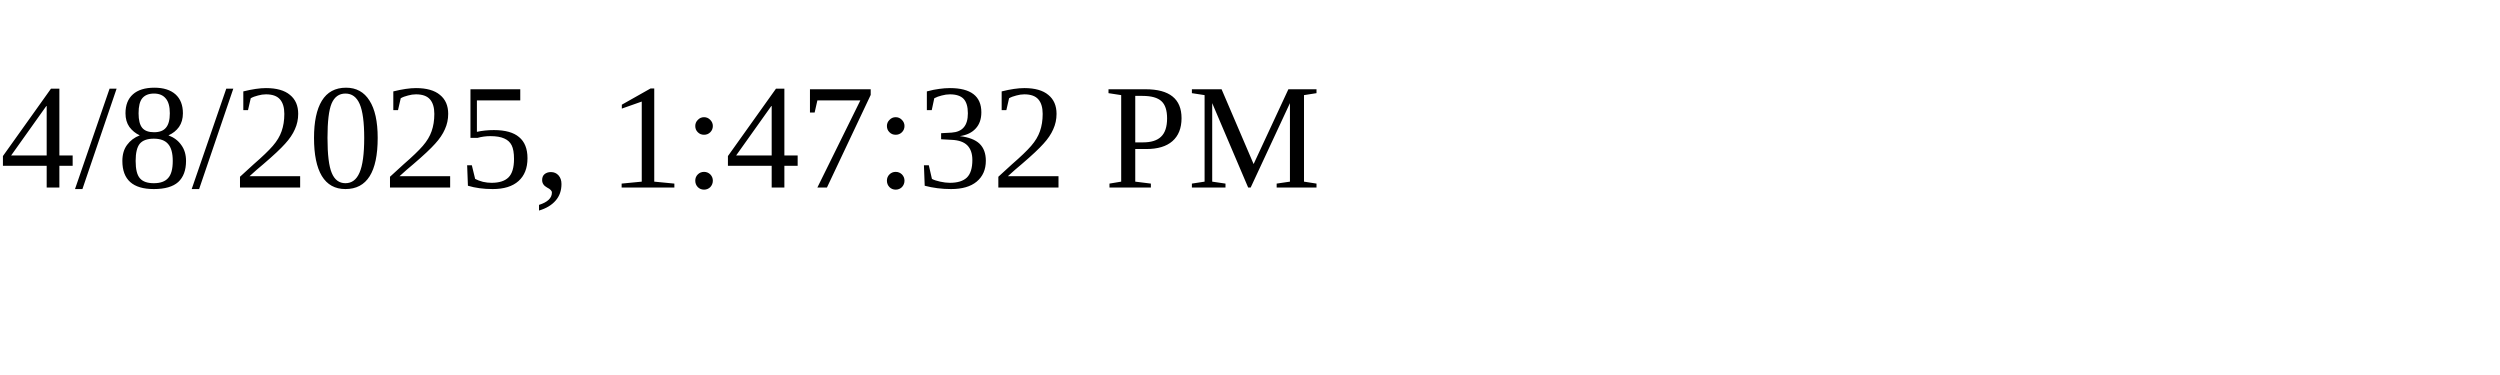
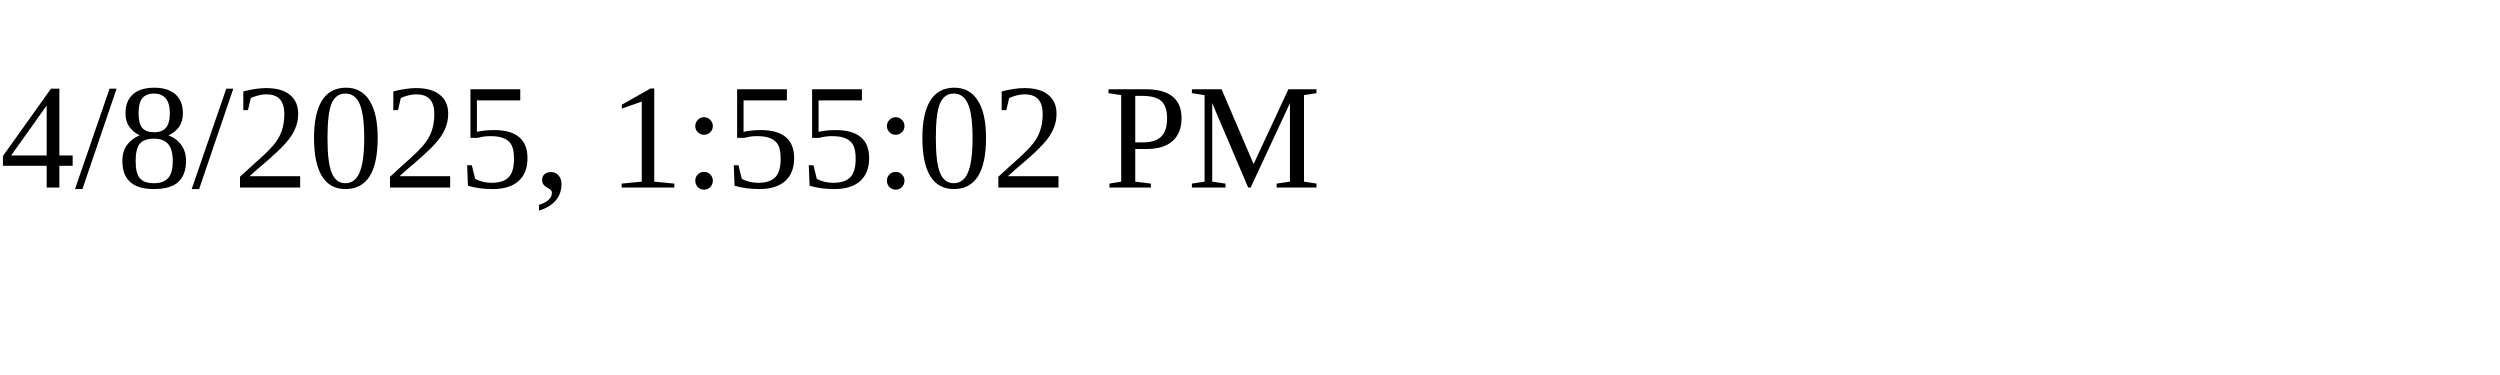
<svg xmlns="http://www.w3.org/2000/svg" height="30" width="200">
-   <text x="0" y="15">4/8/2025, 1:47:32 PM</text>
+   <text x="0" y="15">4/8/2025, 1:55:02 PM</text>
</svg>
